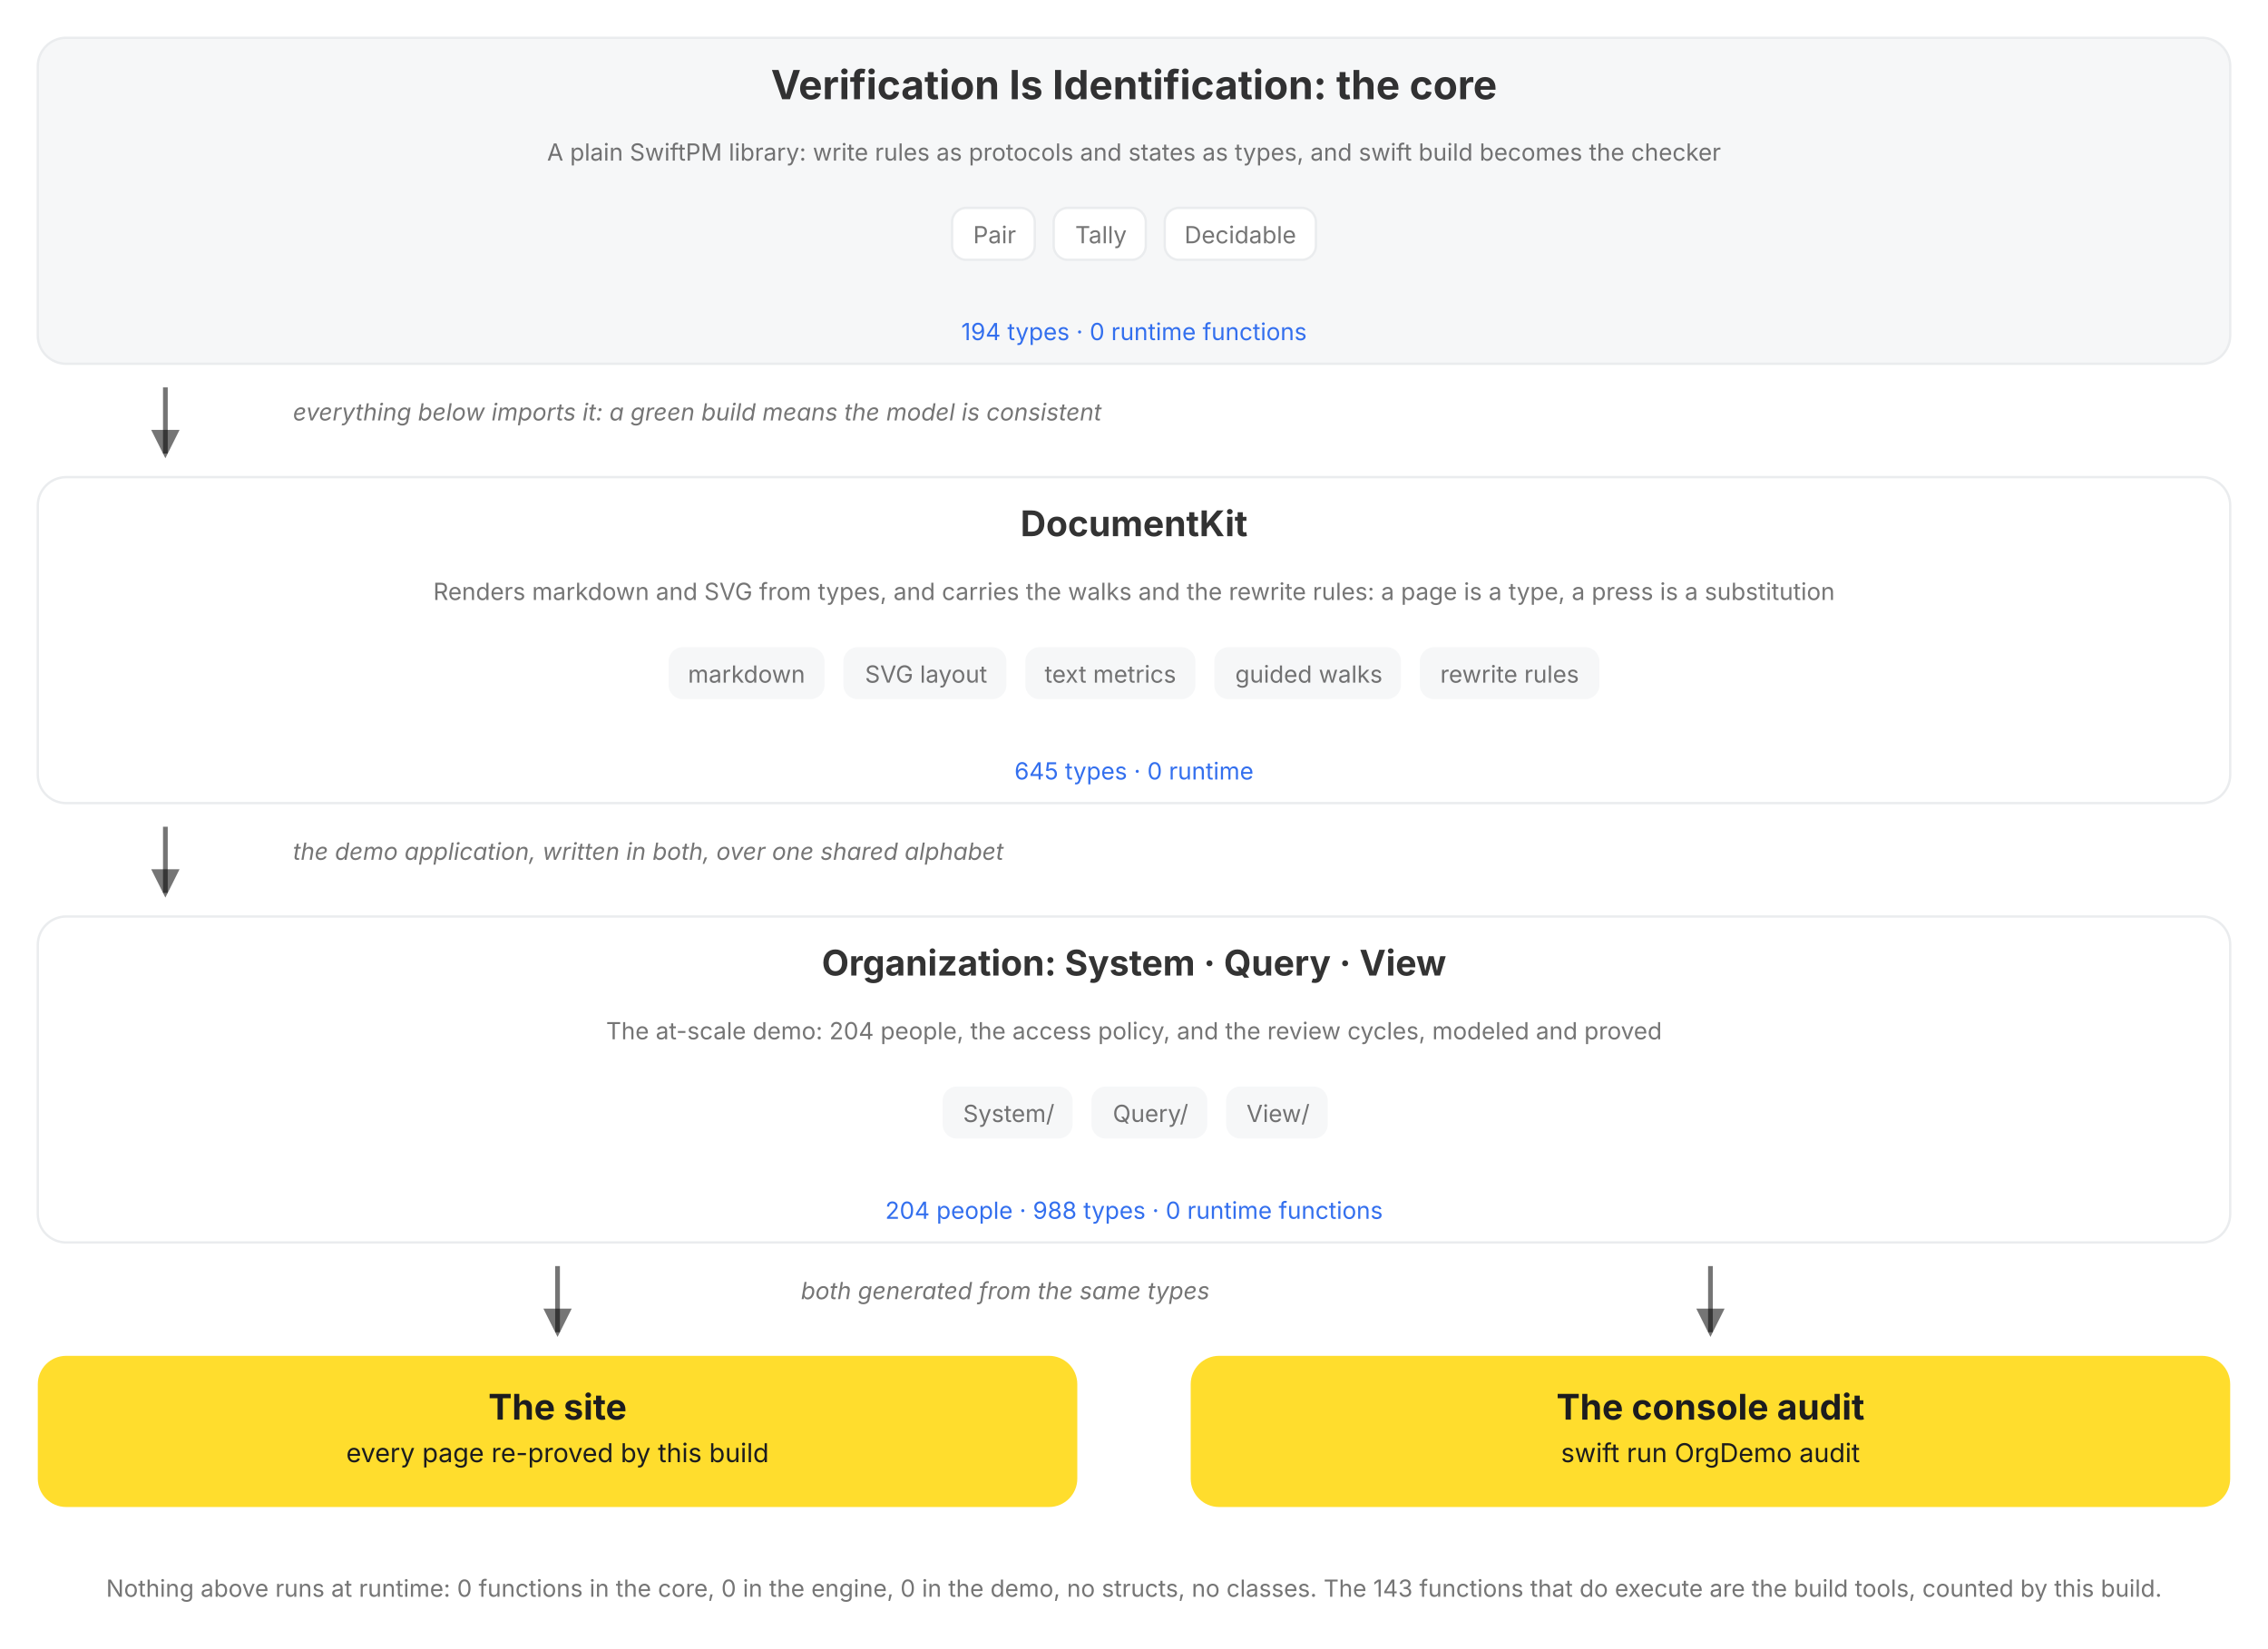
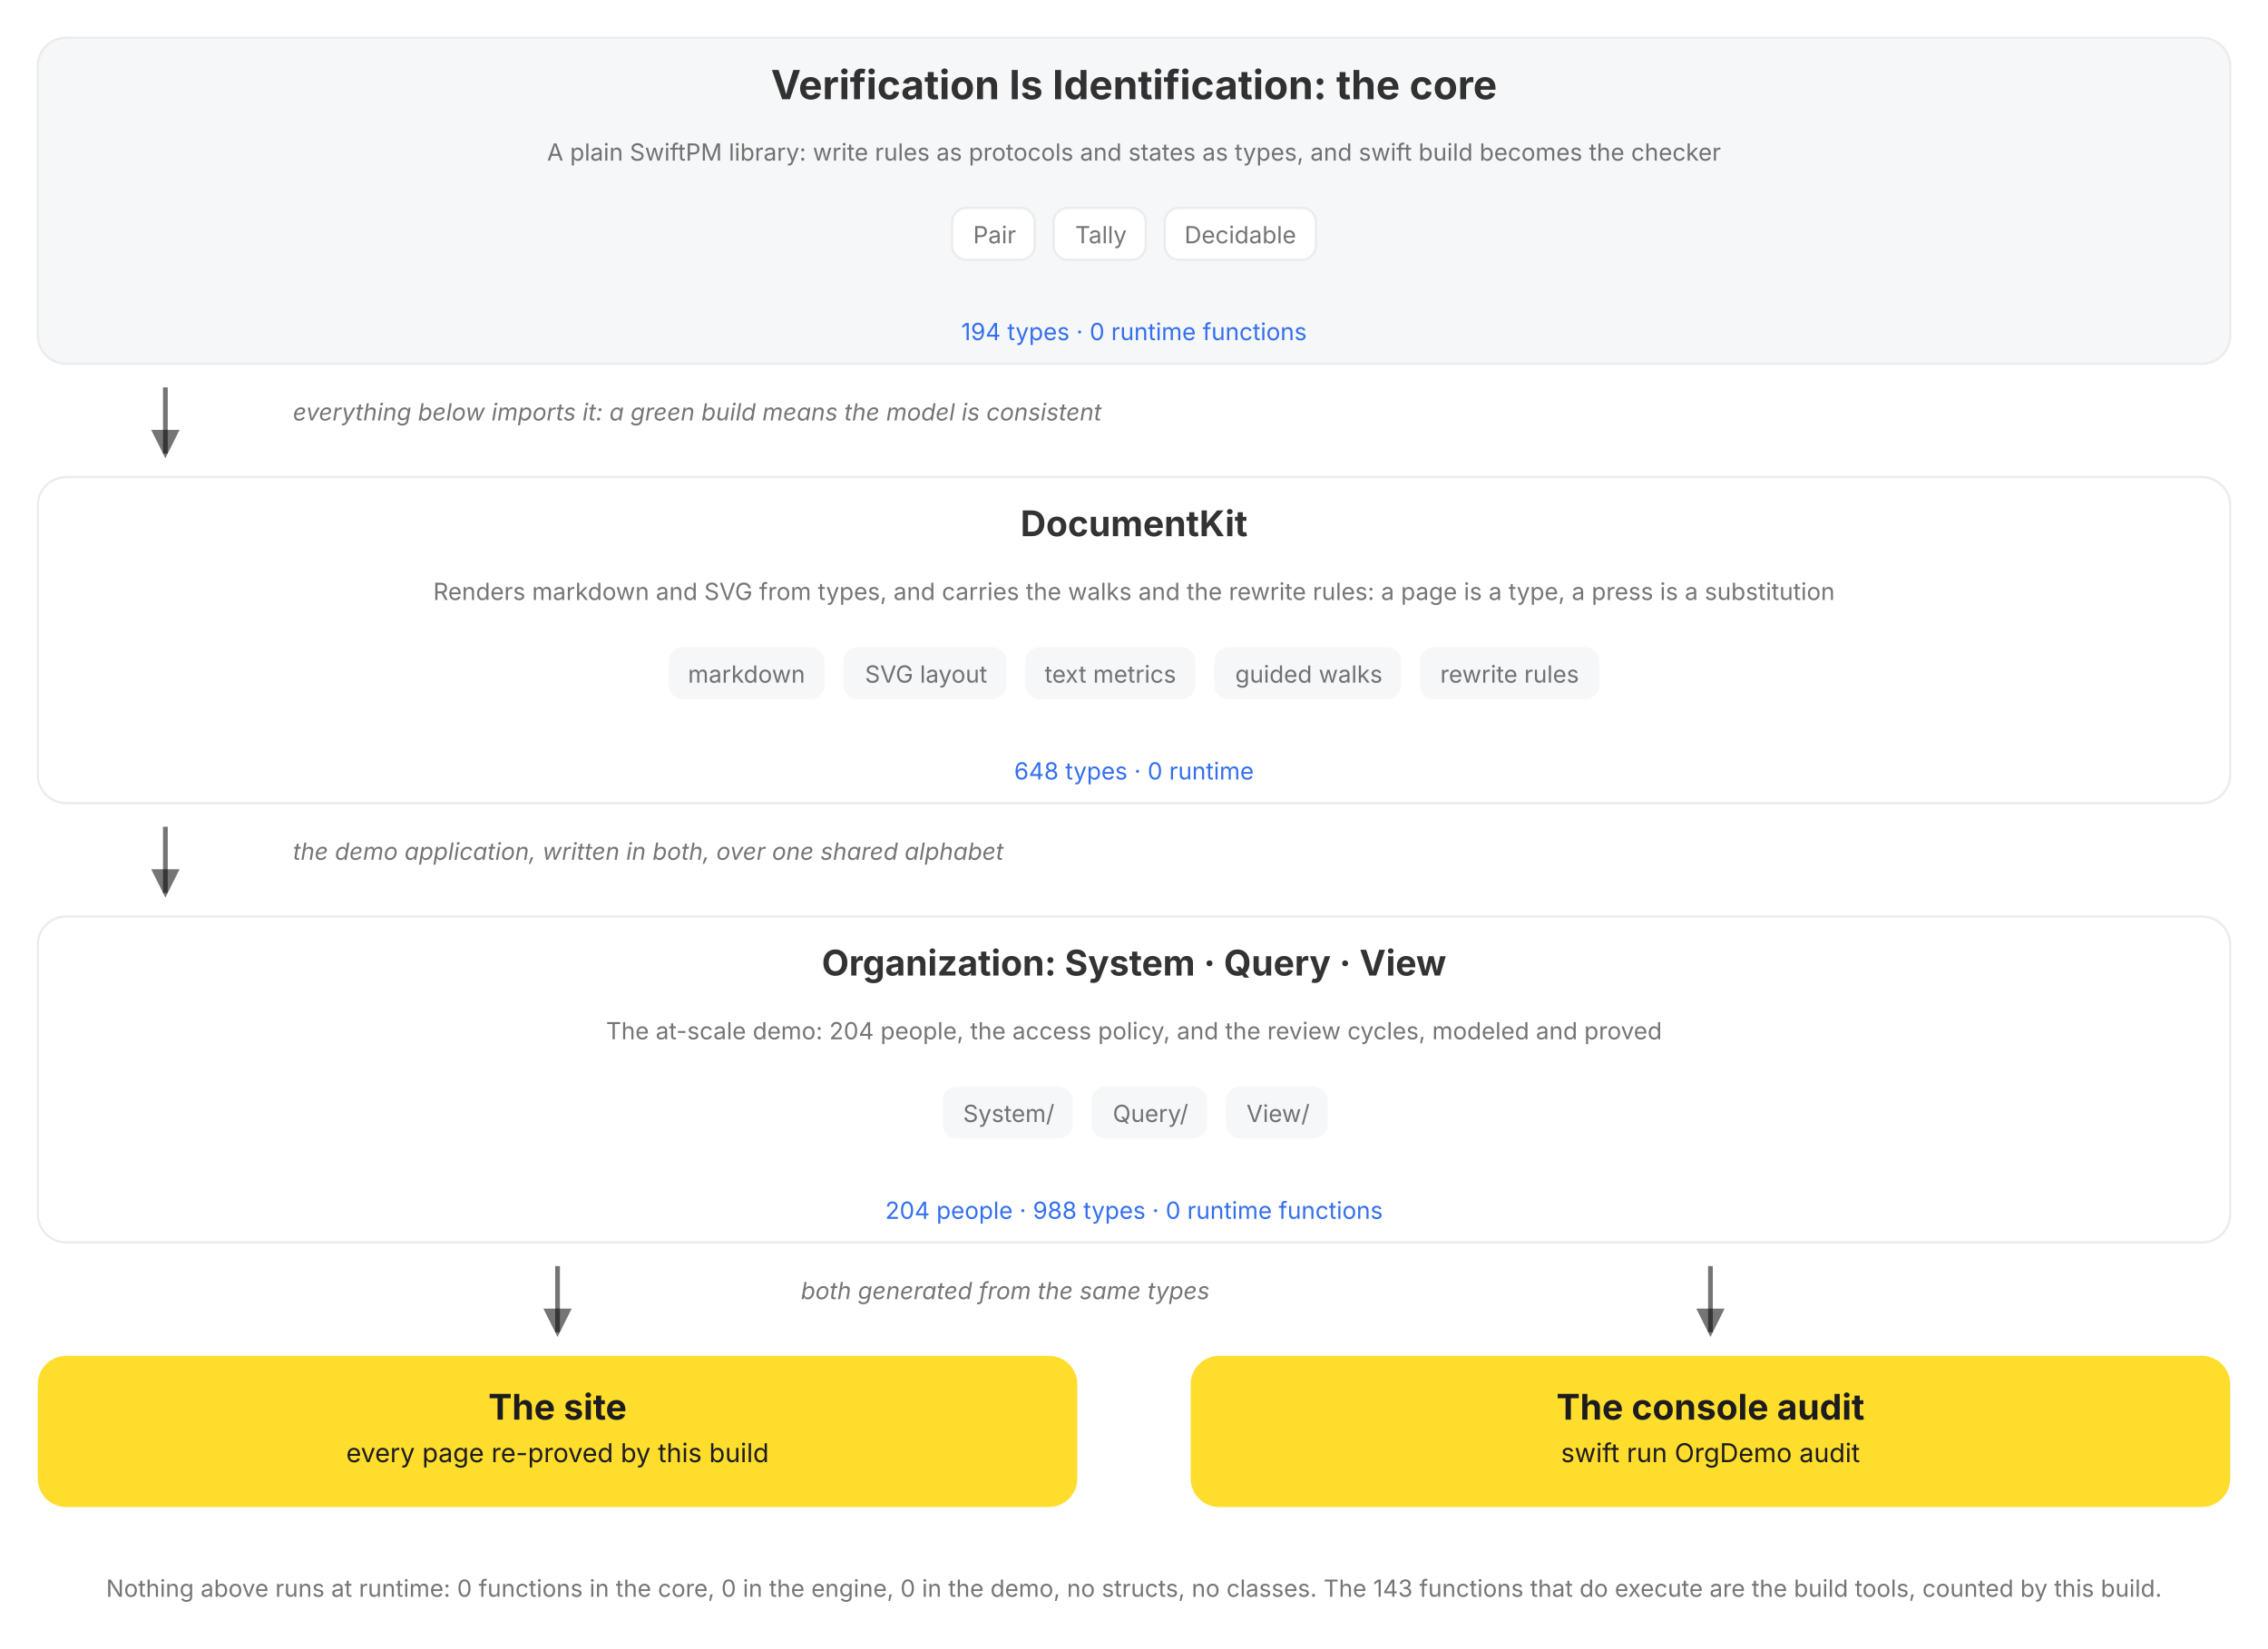
<svg xmlns="http://www.w3.org/2000/svg" viewBox="0 0 960 698" role="img" data-vi-canvas="1" font-family="Inter, Roboto, system-ui, sans-serif" aria-label="The package, top down: the V=I type lattice, the DocumentKit engine that renders, walks, and rewrites it, the Organization written in both over a shared alphabet, and the two outputs of every build, the rendered site and the console audit. Each box names its role, its parts, and its census, counted by this build, and opens on click.">
  <defs>
    <marker id="a" markerWidth="9" markerHeight="9" refX="5" refY="3" orient="auto">
      <path d="M0,0 L6,3 L0,6 Z" fill="var(--vi-text-secondary, rgba(0,0,0,0.54))" />
    </marker>
  </defs>
  <filter id="soft-shadow" x="-20%" y="-20%" width="140%" height="140%">
    <feDropShadow dx="0" dy="5" stdDeviation="10" flood-color="#000000" flood-opacity="0.10" />
  </filter>
  <style>
.hover-pair .hover-panel { opacity: 0; visibility: hidden; transition: opacity 150ms ease 250ms, visibility 0s linear 400ms; }
.hover-pair .hover-trigger { cursor: pointer; }
.hover-pair .hover-trigger:hover ~ .hover-panel, .hover-pair .hover-panel:hover { opacity: 1; visibility: visible; transition-delay: 0s; }
.hover-highlight { transition: stroke 150ms ease, stroke-width 150ms ease; cursor: pointer; }
.hover-highlight:hover { stroke: var(--vi-accent, #FFDD2D); stroke-width: 3; }
</style>
  <rect width="100%" height="100%" fill="var(--vi-surface-page, #FFFFFF)" />
  <g transform="translate(0, 0)">
    <g transform="translate(0, 16)">
      <g transform="translate(16, 0)">
        <a href="/documentation/verificationisidentification">
          <g class="hover-lift" style="--tx:0px;--ty:0px">
            <rect x="0" width="928" height="138" rx="12" fill="var(--vi-surface-track, #F6F7F8)" stroke="var(--vi-line, #EAECEE)" stroke-width="1" />
            <text x="464" y="26" text-anchor="middle" fill="var(--vi-text-primary, rgba(0,0,0,0.80))" font-weight="700" font-size="17">Verification Is Identification: the core</text>
            <g transform="translate(16, 0)">
              <text x="448" y="52" text-anchor="middle" fill="var(--vi-text-secondary, rgba(0,0,0,0.54))" font-weight="400" font-size="10">A plain SwiftPM library: write rules as protocols and states as types, and swift build becomes the checker</text>
            </g>
            <g transform="translate(0, 72)">
              <g transform="translate(387, 0)">
                <rect x="0" width="35" height="22" rx="6" fill="var(--vi-surface-card, #FFFFFF)" stroke="var(--vi-line, #EAECEE)" stroke-width="1" />
                <text x="18" y="15" text-anchor="middle" fill="var(--vi-text-secondary, rgba(0,0,0,0.54))" font-weight="400" font-size="10">Pair</text>
              </g>
              <g transform="translate(430, 0)">
                <rect x="0" width="39" height="22" rx="6" fill="var(--vi-surface-card, #FFFFFF)" stroke="var(--vi-line, #EAECEE)" stroke-width="1" />
                <text x="20" y="15" text-anchor="middle" fill="var(--vi-text-secondary, rgba(0,0,0,0.54))" font-weight="400" font-size="10">Tally</text>
              </g>
              <g transform="translate(477, 0)">
                <rect x="0" width="64" height="22" rx="6" fill="var(--vi-surface-card, #FFFFFF)" stroke="var(--vi-line, #EAECEE)" stroke-width="1" />
                <text x="32" y="15" text-anchor="middle" fill="var(--vi-text-secondary, rgba(0,0,0,0.54))" font-weight="400" font-size="10">Decidable</text>
              </g>
            </g>
            <text x="464" y="128" text-anchor="middle" fill="var(--vi-action, #336FEE)" font-weight="400" font-size="10">194 types · 0 runtime functions</text>
          </g>
        </a>
      </g>
    </g>
    <g transform="translate(0, 154)">
      <g transform="translate(16, 0)">
        <g transform="translate(48, 0)">
          <line x1="6" y1="10" x2="6" y2="38" stroke="var(--vi-text-secondary, rgba(0,0,0,0.54))" stroke-width="2" marker-end="url(#a)" />
        </g>
        <g transform="translate(108, 0)">
          <text x="0" y="24" text-anchor="start" fill="var(--vi-text-secondary, rgba(0,0,0,0.54))" font-size="10" font-style="italic">everything below imports it: a green build means the model is consistent</text>
        </g>
      </g>
    </g>
    <g transform="translate(0, 202)">
      <g transform="translate(16, 0)">
        <a href="/documentation/documentkit">
          <g class="hover-lift" style="--tx:0px;--ty:0px">
            <rect x="0" width="928" height="138" rx="12" fill="var(--vi-surface-card, #FFFFFF)" stroke="var(--vi-line, #EAECEE)" stroke-width="1" />
            <text x="464" y="25" text-anchor="middle" fill="var(--vi-text-primary, rgba(0,0,0,0.80))" font-weight="700" font-size="15">DocumentKit</text>
            <g transform="translate(16, 0)">
              <text x="448" y="52" text-anchor="middle" fill="var(--vi-text-secondary, rgba(0,0,0,0.54))" font-weight="400" font-size="10">Renders markdown and SVG from types, and carries the walks and the rewrite rules: a page is a type, a press is a substitution</text>
            </g>
            <g transform="translate(0, 72)">
              <g transform="translate(267, 0)">
                <rect x="0" width="66" height="22" rx="6" fill="var(--vi-surface-track, #F6F7F8)" />
                <text x="33" y="15" text-anchor="middle" fill="var(--vi-text-secondary, rgba(0,0,0,0.54))" font-weight="400" font-size="10">markdown</text>
              </g>
              <g transform="translate(341, 0)">
                <rect x="0" width="69" height="22" rx="6" fill="var(--vi-surface-track, #F6F7F8)" />
                <text x="35" y="15" text-anchor="middle" fill="var(--vi-text-secondary, rgba(0,0,0,0.54))" font-weight="400" font-size="10">SVG layout</text>
              </g>
              <g transform="translate(418, 0)">
                <rect x="0" width="72" height="22" rx="6" fill="var(--vi-surface-track, #F6F7F8)" />
                <text x="36" y="15" text-anchor="middle" fill="var(--vi-text-secondary, rgba(0,0,0,0.54))" font-weight="400" font-size="10">text metrics</text>
              </g>
              <g transform="translate(498, 0)">
                <rect x="0" width="79" height="22" rx="6" fill="var(--vi-surface-track, #F6F7F8)" />
                <text x="40" y="15" text-anchor="middle" fill="var(--vi-text-secondary, rgba(0,0,0,0.54))" font-weight="400" font-size="10">guided walks</text>
              </g>
              <g transform="translate(585, 0)">
                <rect x="0" width="76" height="22" rx="6" fill="var(--vi-surface-track, #F6F7F8)" />
                <text x="38" y="15" text-anchor="middle" fill="var(--vi-text-secondary, rgba(0,0,0,0.54))" font-weight="400" font-size="10">rewrite rules</text>
              </g>
            </g>
-             <text x="464" y="128" text-anchor="middle" fill="var(--vi-action, #336FEE)" font-weight="400" font-size="10">645 types · 0 runtime</text>
+             <text x="464" y="128" text-anchor="middle" fill="var(--vi-action, #336FEE)" font-weight="400" font-size="10">648 types · 0 runtime</text>
          </g>
        </a>
      </g>
    </g>
    <g transform="translate(0, 340)">
      <g transform="translate(16, 0)">
        <g transform="translate(48, 0)">
          <line x1="6" y1="10" x2="6" y2="38" stroke="var(--vi-text-secondary, rgba(0,0,0,0.54))" stroke-width="2" marker-end="url(#a)" />
        </g>
        <g transform="translate(108, 0)">
          <text x="0" y="24" text-anchor="start" fill="var(--vi-text-secondary, rgba(0,0,0,0.54))" font-size="10" font-style="italic">the demo application, written in both, over one shared alphabet</text>
        </g>
      </g>
    </g>
    <g transform="translate(0, 388)">
      <g transform="translate(16, 0)">
        <a href="/documentation/organization/companydashboard">
          <g class="hover-lift" style="--tx:0px;--ty:0px">
            <rect x="0" width="928" height="138" rx="12" fill="var(--vi-surface-card, #FFFFFF)" stroke="var(--vi-line, #EAECEE)" stroke-width="1" />
            <text x="464" y="25" text-anchor="middle" fill="var(--vi-text-primary, rgba(0,0,0,0.80))" font-weight="700" font-size="15">Organization: System · Query · View</text>
            <g transform="translate(16, 0)">
              <text x="448" y="52" text-anchor="middle" fill="var(--vi-text-secondary, rgba(0,0,0,0.54))" font-weight="400" font-size="10">The at-scale demo: 204 people, the access policy, and the review cycles, modeled and proved</text>
            </g>
            <g transform="translate(0, 72)">
              <g transform="translate(383, 0)">
                <rect x="0" width="55" height="22" rx="6" fill="var(--vi-surface-track, #F6F7F8)" />
                <text x="28" y="15" text-anchor="middle" fill="var(--vi-text-secondary, rgba(0,0,0,0.54))" font-weight="400" font-size="10">System/</text>
              </g>
              <g transform="translate(446, 0)">
                <rect x="0" width="49" height="22" rx="6" fill="var(--vi-surface-track, #F6F7F8)" />
                <text x="25" y="15" text-anchor="middle" fill="var(--vi-text-secondary, rgba(0,0,0,0.54))" font-weight="400" font-size="10">Query/</text>
              </g>
              <g transform="translate(503, 0)">
                <rect x="0" width="43" height="22" rx="6" fill="var(--vi-surface-track, #F6F7F8)" />
                <text x="22" y="15" text-anchor="middle" fill="var(--vi-text-secondary, rgba(0,0,0,0.54))" font-weight="400" font-size="10">View/</text>
              </g>
            </g>
            <text x="464" y="128" text-anchor="middle" fill="var(--vi-action, #336FEE)" font-weight="400" font-size="10">204 people · 988 types · 0 runtime functions</text>
          </g>
        </a>
      </g>
    </g>
    <g transform="translate(0, 526)">
      <g transform="translate(16, 0)">
        <g transform="translate(214, 0)">
          <line x1="6" y1="10" x2="6" y2="38" stroke="var(--vi-text-secondary, rgba(0,0,0,0.54))" stroke-width="2" marker-end="url(#a)" />
        </g>
      </g>
      <g transform="translate(504, 0)">
        <g transform="translate(214, 0)">
          <line x1="6" y1="10" x2="6" y2="38" stroke="var(--vi-text-secondary, rgba(0,0,0,0.54))" stroke-width="2" marker-end="url(#a)" />
        </g>
      </g>
    </g>
    <g transform="translate(0, 526)">
      <g transform="translate(339, 0)">
        <text x="0" y="24" text-anchor="start" fill="var(--vi-text-secondary, rgba(0,0,0,0.54))" font-size="10" font-style="italic">both generated from the same types</text>
      </g>
    </g>
    <g transform="translate(0, 574)">
      <g transform="translate(16, 0)">
        <a href="/documentation/organization">
          <g class="hover-lift" style="--tx:0px;--ty:0px">
            <rect x="0" width="440" height="64" rx="12" fill="var(--vi-accent, #FFDD2D)" />
            <text x="220" y="27" text-anchor="middle" fill="var(--vi-on-accent, #1C1C1E)" font-weight="700" font-size="15">The site</text>
            <text x="220" y="45" text-anchor="middle" fill="var(--vi-on-accent, #1C1C1E)" font-weight="400" font-size="11">every page re-proved by this build</text>
          </g>
        </a>
      </g>
      <g transform="translate(504, 0)">
        <rect x="0" width="440" height="64" rx="12" fill="var(--vi-accent, #FFDD2D)" />
        <text x="220" y="27" text-anchor="middle" fill="var(--vi-on-accent, #1C1C1E)" font-weight="700" font-size="15">The console audit</text>
        <text x="220" y="45" text-anchor="middle" fill="var(--vi-on-accent, #1C1C1E)" font-weight="400" font-size="11">swift run OrgDemo audit</text>
      </g>
    </g>
    <g transform="translate(0, 662)">
      <g transform="translate(0, 0)">
        <text x="480" y="14" text-anchor="middle" fill="var(--vi-text-secondary, rgba(0,0,0,0.54))" font-weight="400" font-size="10">Nothing above runs at runtime: 0 functions in the core, 0 in the engine, 0 in the demo, no structs, no classes. The 143 functions that do execute are the build tools, counted by this build.</text>
      </g>
    </g>
  </g>
</svg>
